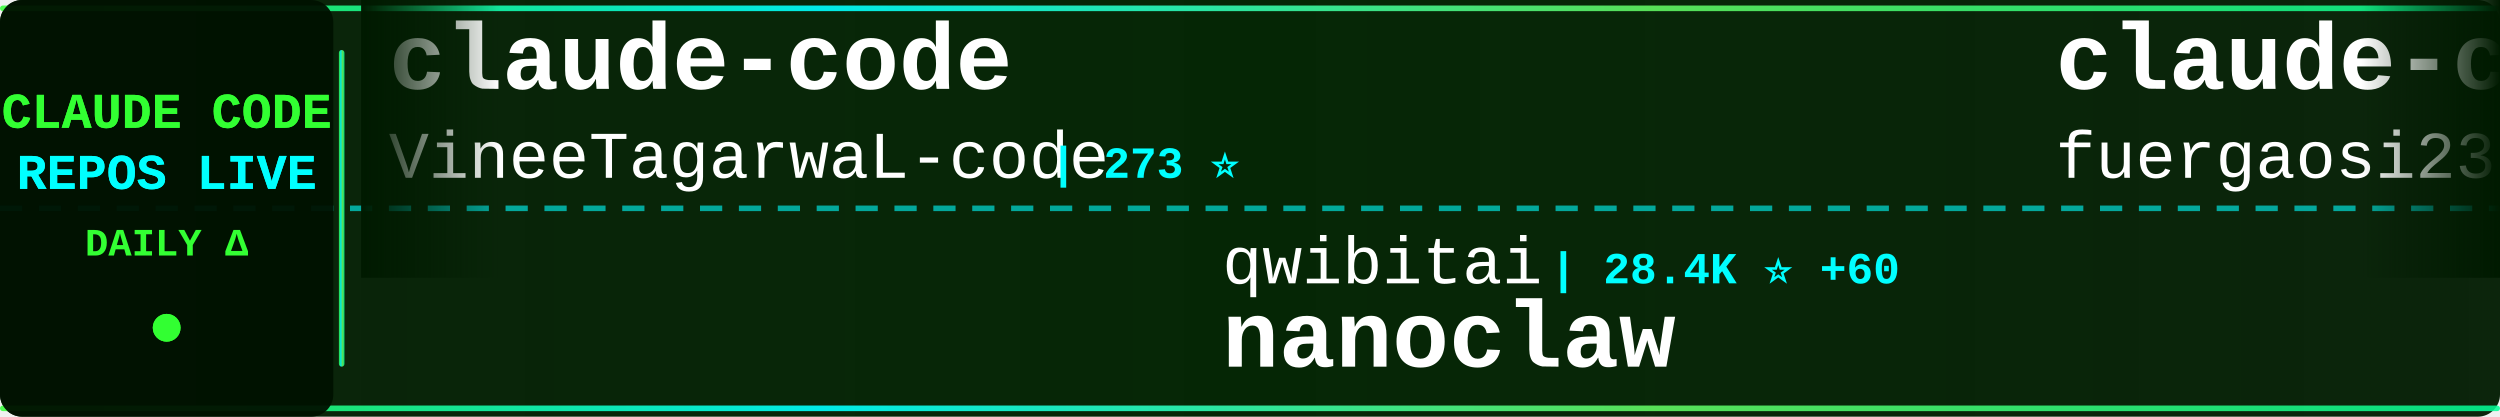
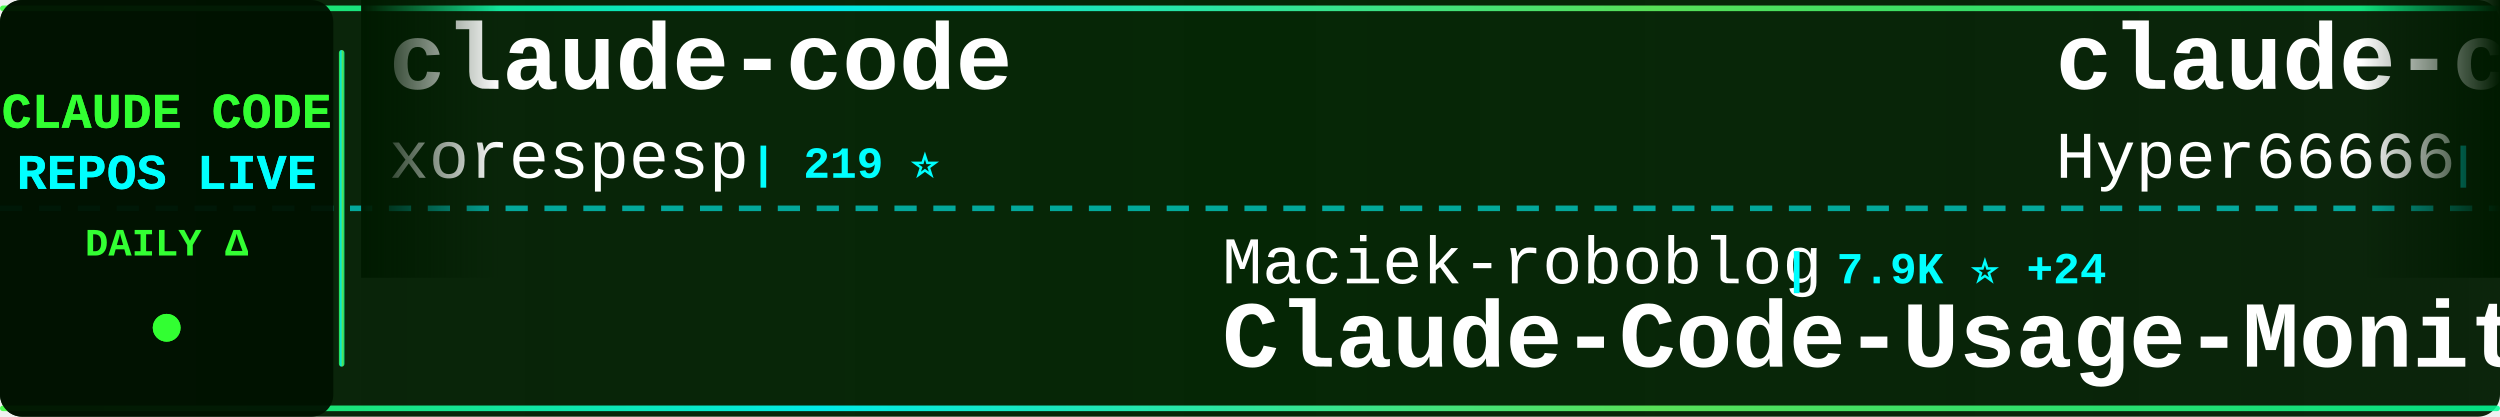
<svg xmlns="http://www.w3.org/2000/svg" width="900" height="150">
  <defs>
    <linearGradient id="tickerBg" x1="0%" y1="0%" x2="100%" y2="0%">
      <stop offset="0%" style="stop-color:#001a00;stop-opacity:0.95" />
      <stop offset="50%" style="stop-color:#002200;stop-opacity:0.98" />
      <stop offset="100%" style="stop-color:#001a00;stop-opacity:0.95" />
    </linearGradient>
    <linearGradient id="borderGrad" x1="0%" y1="0%" x2="100%" y2="0%">
      <stop offset="0%" style="stop-color:#33ff33;stop-opacity:0.85">
        <animate attributeName="stop-opacity" values="0.85;1;0.85" dur="2s" repeatCount="indefinite" />
      </stop>
      <stop offset="33%" style="stop-color:#00ffff;stop-opacity:0.9">
        <animate attributeName="stop-opacity" values="0.9;1;0.9" dur="2.2s" repeatCount="indefinite" />
      </stop>
      <stop offset="66%" style="stop-color:#66ff66;stop-opacity:0.85">
        <animate attributeName="stop-opacity" values="0.85;1;0.85" dur="1.8s" repeatCount="indefinite" />
      </stop>
      <stop offset="100%" style="stop-color:#00ff99;stop-opacity:0.85">
        <animate attributeName="stop-opacity" values="0.85;1;0.85" dur="2s" repeatCount="indefinite" />
      </stop>
    </linearGradient>
    <filter id="textGlow">
      <feGaussianBlur stdDeviation="0.1" result="coloredBlur" />
      <feMerge>
        <feMergeNode in="coloredBlur" />
        <feMergeNode in="SourceGraphic" />
      </feMerge>
    </filter>
    <filter id="metricGlow">
      <feGaussianBlur stdDeviation="0.2" result="coloredBlur" />
      <feMerge>
        <feMergeNode in="coloredBlur" />
        <feMergeNode in="SourceGraphic" />
      </feMerge>
    </filter>
    <linearGradient id="leftFade" x1="0%" y1="0%" x2="100%" y2="0%">
      <stop offset="0%" style="stop-color:#001a00;stop-opacity:1" />
      <stop offset="100%" style="stop-color:#001a00;stop-opacity:0" />
    </linearGradient>
    <linearGradient id="rightFade" x1="0%" y1="0%" x2="100%" y2="0%">
      <stop offset="0%" style="stop-color:#001a00;stop-opacity:0" />
      <stop offset="100%" style="stop-color:#001a00;stop-opacity:1" />
    </linearGradient>
  </defs>
  <rect width="900" height="150" fill="url(#tickerBg)" rx="8" />
  <rect x="0" y="2" width="900" height="2" fill="url(#borderGrad)" rx="1" />
  <rect x="0" y="146" width="900" height="2" fill="url(#borderGrad)" rx="1" />
  <line x1="0" y1="75" x2="900" y2="75" stroke="#00ffff" stroke-width="2" stroke-dasharray="8 6" opacity="0.6" />
  <rect x="0" y="0" width="120" height="150" fill="#001100" opacity="0.95" rx="8" />
  <text x="60" y="46" font-family="'Courier New', monospace" font-size="18" font-weight="bold" fill="#33ff33" text-anchor="middle" filter="url(#textGlow)">
    CLAUDE CODE
  </text>
  <text x="60" y="68" font-family="'Courier New', monospace" font-size="18" font-weight="bold" fill="#00ffff" text-anchor="middle" filter="url(#textGlow)">
    REPOS LIVE
  </text>
  <text x="60" y="92" font-family="'Courier New', monospace" font-size="14" font-weight="bold" fill="#33ff33" text-anchor="middle">
    DAILY Δ
  </text>
  <circle cx="60" cy="118" r="5" fill="#33ff33" filter="url(#metricGlow)">
    <animate attributeName="r" values="4;6;4" dur="1.5s" repeatCount="indefinite" />
    <animate attributeName="opacity" values="0.6;1;0.6" dur="1.5s" repeatCount="indefinite" />
  </circle>
  <rect x="122" y="18" width="2" height="114" fill="url(#borderGrad)" rx="1" />
  <clipPath id="tickerClip">
    <rect x="130" y="0" width="770" height="150" />
  </clipPath>
  <g clip-path="url(#tickerClip)">
    <g id="tickerItems">
      <animateTransform attributeName="transform" attributeType="XML" type="translate" from="0 0" to="-3000 0" dur="54s" repeatCount="indefinite" />
      <g transform="translate(0, 0)">
        <text x="140" y="32" font-family="'Courier New', monospace" font-size="34" font-weight="bold" fill="#ffffff">claude-code</text>
-         <text x="140" y="64" font-family="'Courier New', monospace" font-size="24" font-weight="normal" fill="#ffffff" opacity="1.0">VineeTagarwaL-code</text>
-         <text x="378" y="64" font-family="'Courier New', monospace" font-size="16" font-weight="bold" fill="#00ffff"> | 273 ⭐</text>
+         <text x="140" y="64" font-family="'Courier New', monospace" font-size="24" font-weight="normal" fill="#ffffff" opacity="1.0">xorespesp</text>
+         <text x="270" y="64" font-family="'Courier New', monospace" font-size="16" font-weight="bold" fill="#00ffff"> | 219 ⭐</text>
      </g>
      <g transform="translate(300, 0)">
-         <text x="140" y="102" font-family="'Courier New', monospace" font-size="24" font-weight="normal" fill="#ffffff" opacity="1.0">qwibitai</text>
-         <text x="258" y="102" font-family="'Courier New', monospace" font-size="16" font-weight="bold" fill="#00ffff"> | 28.4K ⭐ +60</text>
-         <text x="140" y="132" font-family="'Courier New', monospace" font-size="34" font-weight="bold" fill="#ffffff">nanoclaw</text>
+         <text x="140" y="102" font-family="'Courier New', monospace" font-size="24" font-weight="normal" fill="#ffffff" opacity="1.0">Maciek-roboblog</text>
+         <text x="342" y="102" font-family="'Courier New', monospace" font-size="16" font-weight="bold" fill="#00ffff"> | 7.9K ⭐ +24</text>
+         <text x="140" y="132" font-family="'Courier New', monospace" font-size="34" font-weight="bold" fill="#ffffff">Claude-Code-Usage-Monito...</text>
      </g>
      <g transform="translate(600, 0)">
-         <text x="140" y="32" font-family="'Courier New', monospace" font-size="34" font-weight="bold" fill="#ffffff">claude-code-proxy</text>
-         <text x="140" y="64" font-family="'Courier New', monospace" font-size="24" font-weight="normal" fill="#ffffff" opacity="1.0">fuergaosi233</text>
-         <text x="306" y="64" font-family="'Courier New', monospace" font-size="16" font-weight="bold" fill="#00ffff"> | 2.5K ⭐ +5</text>
+         <text x="140" y="32" font-family="'Courier New', monospace" font-size="34" font-weight="bold" fill="#ffffff">claude-code-sourcemap</text>
+         <text x="140" y="64" font-family="'Courier New', monospace" font-size="24" font-weight="normal" fill="#ffffff" opacity="1.0">Hyper66666</text>
+         <text x="282" y="64" font-family="'Courier New', monospace" font-size="16" font-weight="bold" fill="#00ffff"> | 212 ⭐</text>
      </g>
      <g transform="translate(900, 0)">
-         <text x="140" y="102" font-family="'Courier New', monospace" font-size="24" font-weight="normal" fill="#ffffff" opacity="1.0">AICoderTudou</text>
-         <text x="306" y="102" font-family="'Courier New', monospace" font-size="16" font-weight="bold" fill="#00ffff"> | 496 ⭐</text>
-         <text x="140" y="132" font-family="'Courier New', monospace" font-size="34" font-weight="bold" fill="#ffffff">claude-code-tudou</text>
+         <text x="140" y="102" font-family="'Courier New', monospace" font-size="24" font-weight="normal" fill="#ffffff" opacity="1.0">chauncygu</text>
+         <text x="270" y="102" font-family="'Courier New', monospace" font-size="16" font-weight="bold" fill="#00ffff"> | 2.3K ⭐ +15</text>
+         <text x="140" y="132" font-family="'Courier New', monospace" font-size="34" font-weight="bold" fill="#ffffff">collection-claude-code-s...</text>
      </g>
      <g transform="translate(1200, 0)">
-         <text x="140" y="32" font-family="'Courier New', monospace" font-size="34" font-weight="bold" fill="#ffffff">claude_codex_bridge</text>
-         <text x="140" y="64" font-family="'Courier New', monospace" font-size="24" font-weight="normal" fill="#ffffff" opacity="1.0">bfly123</text>
-         <text x="246" y="64" font-family="'Courier New', monospace" font-size="16" font-weight="bold" fill="#00ffff"> | 2.4K ⭐ +15</text>
+         <text x="140" y="32" font-family="'Courier New', monospace" font-size="34" font-weight="bold" fill="#ffffff">claude-code</text>
+         <text x="140" y="64" font-family="'Courier New', monospace" font-size="24" font-weight="normal" fill="#ffffff" opacity="1.0">alex000kim</text>
+         <text x="282" y="64" font-family="'Courier New', monospace" font-size="16" font-weight="bold" fill="#00ffff"> | 222 ⭐</text>
      </g>
      <g transform="translate(1500, 0)">
-         <text x="140" y="102" font-family="'Courier New', monospace" font-size="24" font-weight="normal" fill="#ffffff" opacity="1.0">davila7</text>
-         <text x="246" y="102" font-family="'Courier New', monospace" font-size="16" font-weight="bold" fill="#00ffff"> | 26.4K ⭐ +260</text>
-         <text x="140" y="132" font-family="'Courier New', monospace" font-size="34" font-weight="bold" fill="#ffffff">claude-code-templates</text>
+         <text x="140" y="102" font-family="'Courier New', monospace" font-size="24" font-weight="normal" fill="#ffffff" opacity="1.0">sugyan</text>
+         <text x="234" y="102" font-family="'Courier New', monospace" font-size="16" font-weight="bold" fill="#00ffff"> | 1.1K ⭐</text>
+         <text x="140" y="132" font-family="'Courier New', monospace" font-size="34" font-weight="bold" fill="#ffffff">claude-code-webui</text>
      </g>
      <g transform="translate(1800, 0)">
-         <text x="140" y="32" font-family="'Courier New', monospace" font-size="34" font-weight="bold" fill="#ffffff">claude-code</text>
-         <text x="140" y="64" font-family="'Courier New', monospace" font-size="24" font-weight="normal" fill="#ffffff" opacity="1.0">chiragjoshi12</text>
-         <text x="318" y="64" font-family="'Courier New', monospace" font-size="16" font-weight="bold" fill="#00ffff"> | 195 ⭐</text>
+         <text x="140" y="32" font-family="'Courier New', monospace" font-size="34" font-weight="bold" fill="#ffffff">Claude-code</text>
+         <text x="140" y="64" font-family="'Courier New', monospace" font-size="24" font-weight="normal" fill="#ffffff" opacity="1.0">zstmfhy</text>
+         <text x="246" y="64" font-family="'Courier New', monospace" font-size="16" font-weight="bold" fill="#00ffff"> | 190 ⭐</text>
      </g>
      <g transform="translate(2100, 0)">
-         <text x="140" y="102" font-family="'Courier New', monospace" font-size="24" font-weight="normal" fill="#ffffff" opacity="1.0">kodu-ai</text>
-         <text x="246" y="102" font-family="'Courier New', monospace" font-size="16" font-weight="bold" fill="#00ffff"> | 5.3K ⭐ +1</text>
-         <text x="140" y="132" font-family="'Courier New', monospace" font-size="34" font-weight="bold" fill="#ffffff">claude-coder</text>
+         <text x="140" y="102" font-family="'Courier New', monospace" font-size="24" font-weight="normal" fill="#ffffff" opacity="1.0">feiskyer</text>
+         <text x="258" y="102" font-family="'Courier New', monospace" font-size="16" font-weight="bold" fill="#00ffff"> | 1.5K ⭐ +1</text>
+         <text x="140" y="132" font-family="'Courier New', monospace" font-size="34" font-weight="bold" fill="#ffffff">claude-code-settings</text>
      </g>
      <g transform="translate(2400, 0)">
-         <text x="140" y="32" font-family="'Courier New', monospace" font-size="34" font-weight="bold" fill="#ffffff">claude-code-rev</text>
-         <text x="140" y="64" font-family="'Courier New', monospace" font-size="24" font-weight="normal" fill="#ffffff" opacity="1.0">oboard</text>
-         <text x="234" y="64" font-family="'Courier New', monospace" font-size="16" font-weight="bold" fill="#00ffff"> | 3.1K ⭐ +9</text>
+         <text x="140" y="32" font-family="'Courier New', monospace" font-size="34" font-weight="bold" fill="#ffffff">claude-code-telegram</text>
+         <text x="140" y="64" font-family="'Courier New', monospace" font-size="24" font-weight="normal" fill="#ffffff" opacity="1.0">RichardAtCT</text>
+         <text x="294" y="64" font-family="'Courier New', monospace" font-size="16" font-weight="bold" fill="#00ffff"> | 2.5K ⭐ +7</text>
      </g>
      <g transform="translate(2700, 0)">
-         <text x="140" y="102" font-family="'Courier New', monospace" font-size="24" font-weight="normal" fill="#ffffff" opacity="1.0">FlorianBruniaux</text>
-         <text x="342" y="102" font-family="'Courier New', monospace" font-size="16" font-weight="bold" fill="#00ffff"> | 4.1K ⭐ +23</text>
-         <text x="140" y="132" font-family="'Courier New', monospace" font-size="34" font-weight="bold" fill="#ffffff">claude-code-ultimate-gui...</text>
+         <text x="140" y="102" font-family="'Courier New', monospace" font-size="24" font-weight="normal" fill="#ffffff" opacity="1.0">VoltAgent</text>
+         <text x="270" y="102" font-family="'Courier New', monospace" font-size="16" font-weight="bold" fill="#00ffff"> | 18.8K ⭐ +100</text>
+         <text x="140" y="132" font-family="'Courier New', monospace" font-size="34" font-weight="bold" fill="#ffffff">awesome-claude-code-suba...</text>
      </g>
      <g transform="translate(3000, 0)">
        <text x="140" y="32" font-family="'Courier New', monospace" font-size="34" font-weight="bold" fill="#ffffff">claude-code</text>
-         <text x="140" y="64" font-family="'Courier New', monospace" font-size="24" font-weight="normal" fill="#ffffff" opacity="1.0">VineeTagarwaL-code</text>
-         <text x="378" y="64" font-family="'Courier New', monospace" font-size="16" font-weight="bold" fill="#00ffff"> | 273 ⭐</text>
+         <text x="140" y="64" font-family="'Courier New', monospace" font-size="24" font-weight="normal" fill="#ffffff" opacity="1.0">xorespesp</text>
+         <text x="270" y="64" font-family="'Courier New', monospace" font-size="16" font-weight="bold" fill="#00ffff"> | 219 ⭐</text>
      </g>
      <g transform="translate(3300, 0)">
-         <text x="140" y="102" font-family="'Courier New', monospace" font-size="24" font-weight="normal" fill="#ffffff" opacity="1.0">qwibitai</text>
-         <text x="258" y="102" font-family="'Courier New', monospace" font-size="16" font-weight="bold" fill="#00ffff"> | 28.4K ⭐ +60</text>
-         <text x="140" y="132" font-family="'Courier New', monospace" font-size="34" font-weight="bold" fill="#ffffff">nanoclaw</text>
+         <text x="140" y="102" font-family="'Courier New', monospace" font-size="24" font-weight="normal" fill="#ffffff" opacity="1.0">Maciek-roboblog</text>
+         <text x="342" y="102" font-family="'Courier New', monospace" font-size="16" font-weight="bold" fill="#00ffff"> | 7.9K ⭐ +24</text>
+         <text x="140" y="132" font-family="'Courier New', monospace" font-size="34" font-weight="bold" fill="#ffffff">Claude-Code-Usage-Monito...</text>
      </g>
      <g transform="translate(3600, 0)">
-         <text x="140" y="32" font-family="'Courier New', monospace" font-size="34" font-weight="bold" fill="#ffffff">claude-code-proxy</text>
-         <text x="140" y="64" font-family="'Courier New', monospace" font-size="24" font-weight="normal" fill="#ffffff" opacity="1.0">fuergaosi233</text>
-         <text x="306" y="64" font-family="'Courier New', monospace" font-size="16" font-weight="bold" fill="#00ffff"> | 2.5K ⭐ +5</text>
+         <text x="140" y="32" font-family="'Courier New', monospace" font-size="34" font-weight="bold" fill="#ffffff">claude-code-sourcemap</text>
+         <text x="140" y="64" font-family="'Courier New', monospace" font-size="24" font-weight="normal" fill="#ffffff" opacity="1.0">Hyper66666</text>
+         <text x="282" y="64" font-family="'Courier New', monospace" font-size="16" font-weight="bold" fill="#00ffff"> | 212 ⭐</text>
      </g>
      <g transform="translate(3900, 0)">
-         <text x="140" y="102" font-family="'Courier New', monospace" font-size="24" font-weight="normal" fill="#ffffff" opacity="1.0">AICoderTudou</text>
-         <text x="306" y="102" font-family="'Courier New', monospace" font-size="16" font-weight="bold" fill="#00ffff"> | 496 ⭐</text>
-         <text x="140" y="132" font-family="'Courier New', monospace" font-size="34" font-weight="bold" fill="#ffffff">claude-code-tudou</text>
+         <text x="140" y="102" font-family="'Courier New', monospace" font-size="24" font-weight="normal" fill="#ffffff" opacity="1.0">chauncygu</text>
+         <text x="270" y="102" font-family="'Courier New', monospace" font-size="16" font-weight="bold" fill="#00ffff"> | 2.3K ⭐ +15</text>
+         <text x="140" y="132" font-family="'Courier New', monospace" font-size="34" font-weight="bold" fill="#ffffff">collection-claude-code-s...</text>
      </g>
    </g>
  </g>
  <rect x="130" y="0" width="50" height="100" fill="url(#leftFade)" />
  <rect x="850" y="0" width="50" height="100" fill="url(#rightFade)" />
</svg>
